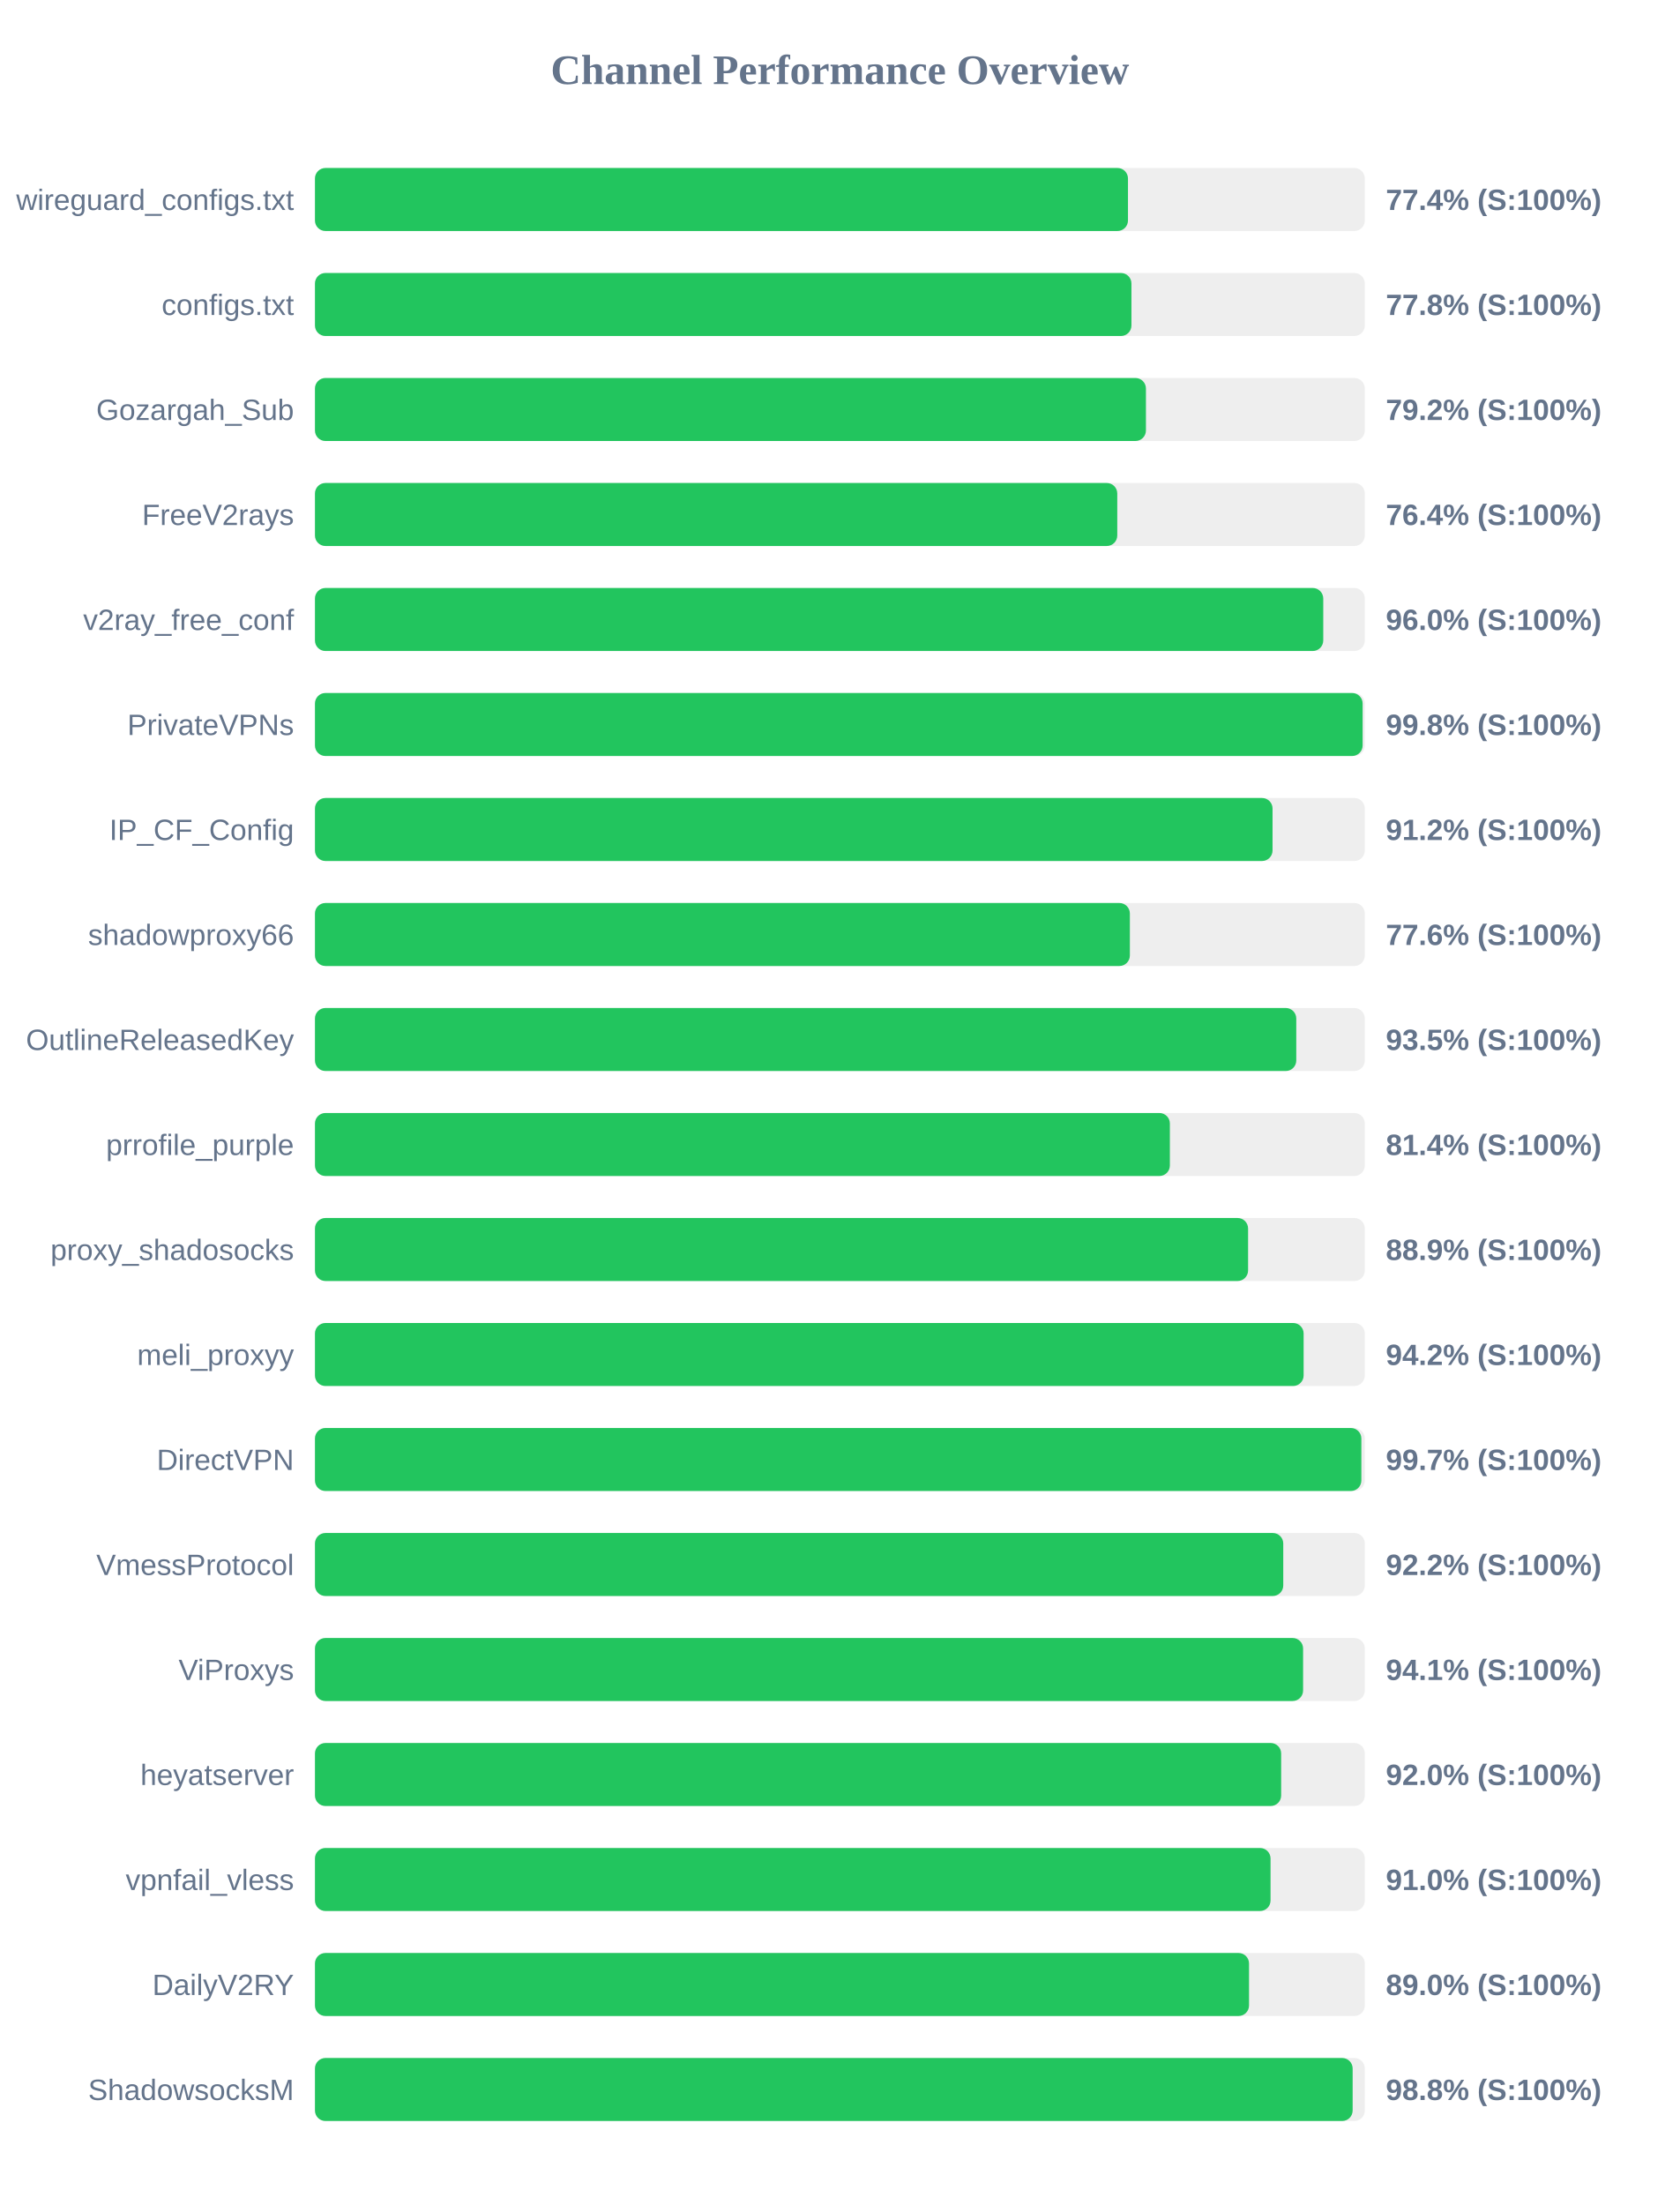
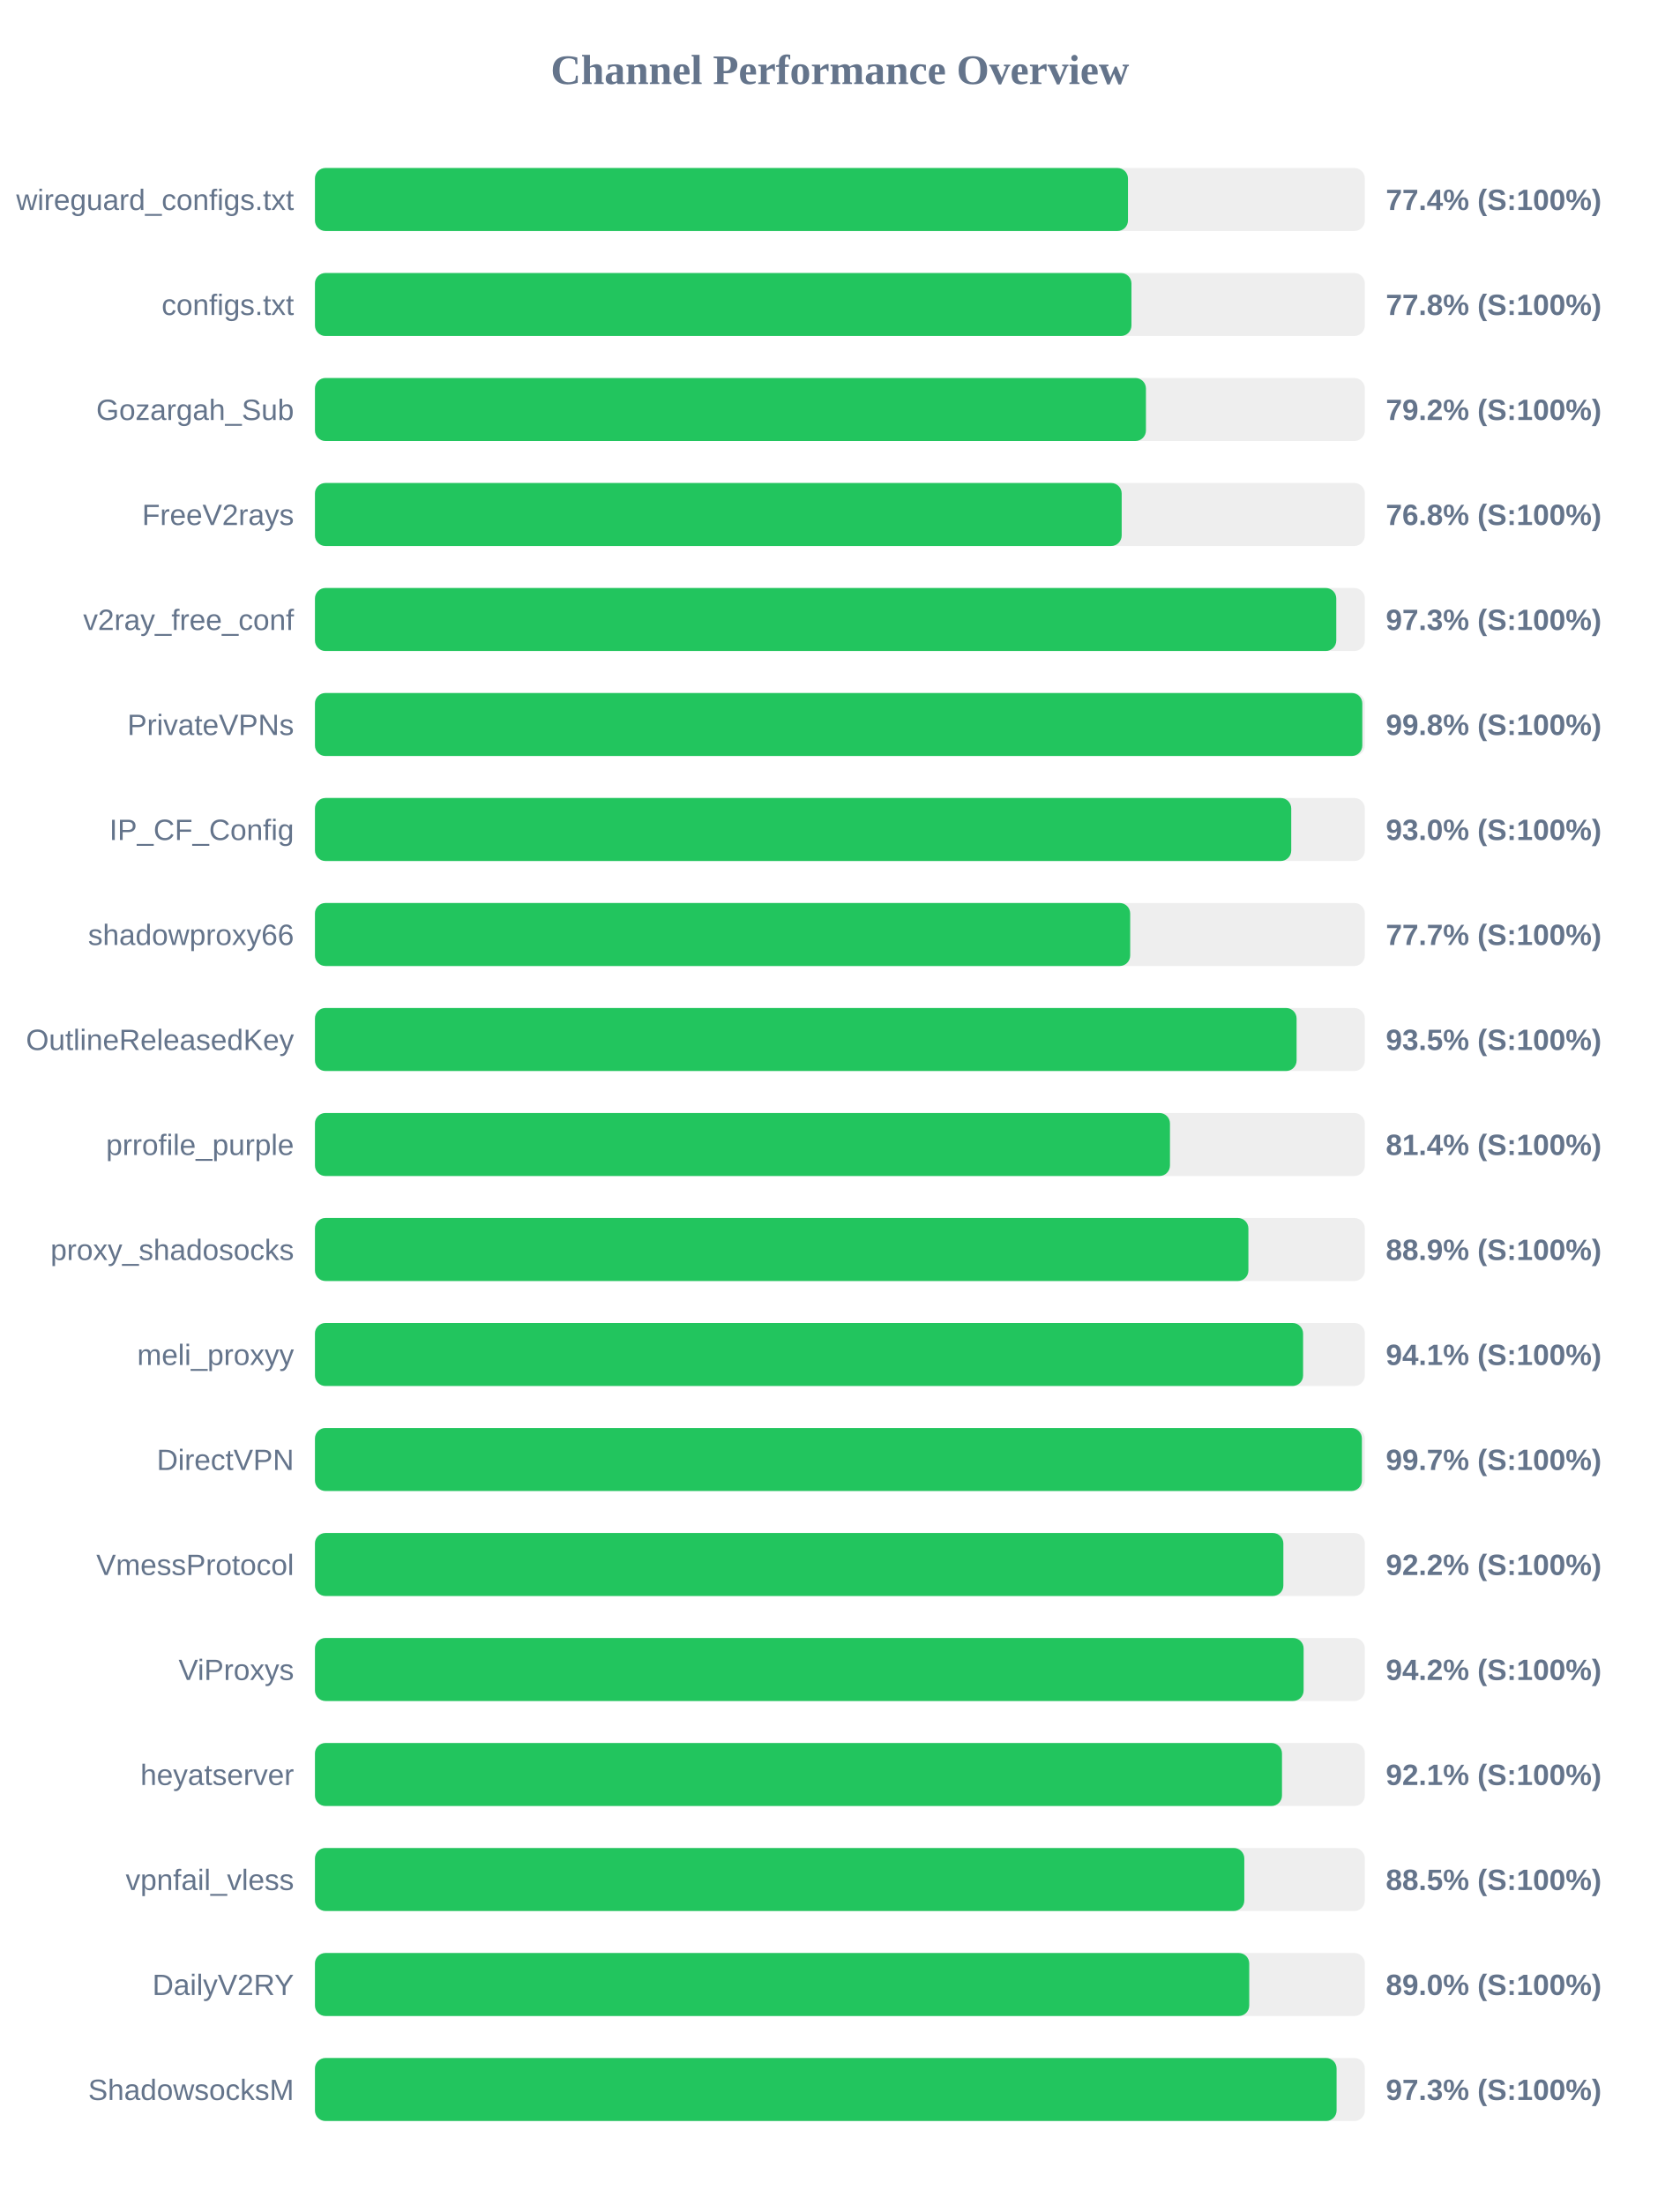
<svg xmlns="http://www.w3.org/2000/svg" width="800" height="1050" version="1.1">
  <style>
        .row { font: 14px Arial; fill: #64748b; }
        .score { font: bold 14px Arial; fill: #64748b; }
    </style>
  <text x="400" y="40" text-anchor="middle" font-size="20px" font-weight="bold" fill="#64748b">Channel Performance Overview</text>
  <rect x="150" y="80" width="500" height="30" fill="#eee" rx="5" />
  <rect x="150" y="80" width="387.2" height="30" fill="#22c55e" rx="5" />
  <text x="140" y="100" text-anchor="end" class="row">wireguard_configs.txt</text>
  <text x="660" y="100" text-anchor="start" class="score">77.4% (S:100%)</text>
  <rect x="150" y="130" width="500" height="30" fill="#eee" rx="5" />
  <rect x="150" y="130" width="388.85" height="30" fill="#22c55e" rx="5" />
  <text x="140" y="150" text-anchor="end" class="row">configs.txt</text>
  <text x="660" y="150" text-anchor="start" class="score">77.8% (S:100%)</text>
  <rect x="150" y="180" width="500" height="30" fill="#eee" rx="5" />
  <rect x="150" y="180" width="395.75" height="30" fill="#22c55e" rx="5" />
  <text x="140" y="200" text-anchor="end" class="row">Gozargah_Sub</text>
  <text x="660" y="200" text-anchor="start" class="score">79.2% (S:100%)</text>
  <rect x="150" y="230" width="500" height="30" fill="#eee" rx="5" />
-   <rect x="150" y="230" width="382.1" height="30" fill="#22c55e" rx="5" />
+   <rect x="150" y="230" width="384.2" height="30" fill="#22c55e" rx="5" />
  <text x="140" y="250" text-anchor="end" class="row">FreeV2rays</text>
-   <text x="660" y="250" text-anchor="start" class="score">76.4% (S:100%)</text>
+   <text x="660" y="250" text-anchor="start" class="score">76.8% (S:100%)</text>
  <rect x="150" y="280" width="500" height="30" fill="#eee" rx="5" />
-   <rect x="150" y="280" width="480.2" height="30" fill="#22c55e" rx="5" />
+   <rect x="150" y="280" width="486.4" height="30" fill="#22c55e" rx="5" />
  <text x="140" y="300" text-anchor="end" class="row">v2ray_free_conf</text>
-   <text x="660" y="300" text-anchor="start" class="score">96.0% (S:100%)</text>
+   <text x="660" y="300" text-anchor="start" class="score">97.3% (S:100%)</text>
  <rect x="150" y="330" width="500" height="30" fill="#eee" rx="5" />
-   <rect x="150" y="330" width="498.95" height="30" fill="#22c55e" rx="5" />
+   <rect x="150" y="330" width="498.8" height="30" fill="#22c55e" rx="5" />
  <text x="140" y="350" text-anchor="end" class="row">PrivateVPNs</text>
  <text x="660" y="350" text-anchor="start" class="score">99.8% (S:100%)</text>
  <rect x="150" y="380" width="500" height="30" fill="#eee" rx="5" />
-   <rect x="150" y="380" width="456.05" height="30" fill="#22c55e" rx="5" />
+   <rect x="150" y="380" width="464.95" height="30" fill="#22c55e" rx="5" />
  <text x="140" y="400" text-anchor="end" class="row">IP_CF_Config</text>
-   <text x="660" y="400" text-anchor="start" class="score">91.2% (S:100%)</text>
+   <text x="660" y="400" text-anchor="start" class="score">93.0% (S:100%)</text>
  <rect x="150" y="430" width="500" height="30" fill="#eee" rx="5" />
-   <rect x="150" y="430" width="388.1" height="30" fill="#22c55e" rx="5" />
+   <rect x="150" y="430" width="388.25" height="30" fill="#22c55e" rx="5" />
  <text x="140" y="450" text-anchor="end" class="row">shadowproxy66</text>
-   <text x="660" y="450" text-anchor="start" class="score">77.6% (S:100%)</text>
+   <text x="660" y="450" text-anchor="start" class="score">77.7% (S:100%)</text>
  <rect x="150" y="480" width="500" height="30" fill="#eee" rx="5" />
-   <rect x="150" y="480" width="467.35" height="30" fill="#22c55e" rx="5" />
+   <rect x="150" y="480" width="467.5" height="30" fill="#22c55e" rx="5" />
  <text x="140" y="500" text-anchor="end" class="row">OutlineReleasedKey</text>
  <text x="660" y="500" text-anchor="start" class="score">93.5% (S:100%)</text>
  <rect x="150" y="530" width="500" height="30" fill="#eee" rx="5" />
-   <rect x="150" y="530" width="407.15" height="30" fill="#22c55e" rx="5" />
+   <rect x="150" y="530" width="407.2" height="30" fill="#22c55e" rx="5" />
  <text x="140" y="550" text-anchor="end" class="row">prrofile_purple</text>
  <text x="660" y="550" text-anchor="start" class="score">81.4% (S:100%)</text>
  <rect x="150" y="580" width="500" height="30" fill="#eee" rx="5" />
-   <rect x="150" y="580" width="444.4" height="30" fill="#22c55e" rx="5" />
+   <rect x="150" y="580" width="444.55" height="30" fill="#22c55e" rx="5" />
  <text x="140" y="600" text-anchor="end" class="row">proxy_shadosocks</text>
  <text x="660" y="600" text-anchor="start" class="score">88.9% (S:100%)</text>
  <rect x="150" y="630" width="500" height="30" fill="#eee" rx="5" />
-   <rect x="150" y="630" width="470.85" height="30" fill="#22c55e" rx="5" />
+   <rect x="150" y="630" width="470.6" height="30" fill="#22c55e" rx="5" />
  <text x="140" y="650" text-anchor="end" class="row">meli_proxyy</text>
-   <text x="660" y="650" text-anchor="start" class="score">94.2% (S:100%)</text>
+   <text x="660" y="650" text-anchor="start" class="score">94.1% (S:100%)</text>
  <rect x="150" y="680" width="500" height="30" fill="#eee" rx="5" />
-   <rect x="150" y="680" width="498.35" height="30" fill="#22c55e" rx="5" />
+   <rect x="150" y="680" width="498.6" height="30" fill="#22c55e" rx="5" />
  <text x="140" y="700" text-anchor="end" class="row">DirectVPN</text>
  <text x="660" y="700" text-anchor="start" class="score">99.7% (S:100%)</text>
  <rect x="150" y="730" width="500" height="30" fill="#eee" rx="5" />
-   <rect x="150" y="730" width="461.15" height="30" fill="#22c55e" rx="5" />
+   <rect x="150" y="730" width="461.2" height="30" fill="#22c55e" rx="5" />
  <text x="140" y="750" text-anchor="end" class="row">VmessProtocol</text>
  <text x="660" y="750" text-anchor="start" class="score">92.2% (S:100%)</text>
  <rect x="150" y="780" width="500" height="30" fill="#eee" rx="5" />
-   <rect x="150" y="780" width="470.6" height="30" fill="#22c55e" rx="5" />
+   <rect x="150" y="780" width="470.85" height="30" fill="#22c55e" rx="5" />
  <text x="140" y="800" text-anchor="end" class="row">ViProxys</text>
-   <text x="660" y="800" text-anchor="start" class="score">94.1% (S:100%)</text>
+   <text x="660" y="800" text-anchor="start" class="score">94.2% (S:100%)</text>
  <rect x="150" y="830" width="500" height="30" fill="#eee" rx="5" />
-   <rect x="150" y="830" width="460.15" height="30" fill="#22c55e" rx="5" />
+   <rect x="150" y="830" width="460.55" height="30" fill="#22c55e" rx="5" />
  <text x="140" y="850" text-anchor="end" class="row">heyatserver</text>
-   <text x="660" y="850" text-anchor="start" class="score">92.0% (S:100%)</text>
+   <text x="660" y="850" text-anchor="start" class="score">92.1% (S:100%)</text>
  <rect x="150" y="880" width="500" height="30" fill="#eee" rx="5" />
-   <rect x="150" y="880" width="455.1" height="30" fill="#22c55e" rx="5" />
+   <rect x="150" y="880" width="442.6" height="30" fill="#22c55e" rx="5" />
  <text x="140" y="900" text-anchor="end" class="row">vpnfail_vless</text>
-   <text x="660" y="900" text-anchor="start" class="score">91.0% (S:100%)</text>
+   <text x="660" y="900" text-anchor="start" class="score">88.5% (S:100%)</text>
  <rect x="150" y="930" width="500" height="30" fill="#eee" rx="5" />
-   <rect x="150" y="930" width="444.85" height="30" fill="#22c55e" rx="5" />
+   <rect x="150" y="930" width="444.95" height="30" fill="#22c55e" rx="5" />
  <text x="140" y="950" text-anchor="end" class="row">DailyV2RY</text>
  <text x="660" y="950" text-anchor="start" class="score">89.0% (S:100%)</text>
  <rect x="150" y="980" width="500" height="30" fill="#eee" rx="5" />
-   <rect x="150" y="980" width="494.2" height="30" fill="#22c55e" rx="5" />
+   <rect x="150" y="980" width="486.55" height="30" fill="#22c55e" rx="5" />
  <text x="140" y="1000" text-anchor="end" class="row">ShadowsocksM</text>
-   <text x="660" y="1000" text-anchor="start" class="score">98.8% (S:100%)</text>
+   <text x="660" y="1000" text-anchor="start" class="score">97.3% (S:100%)</text>
</svg>
